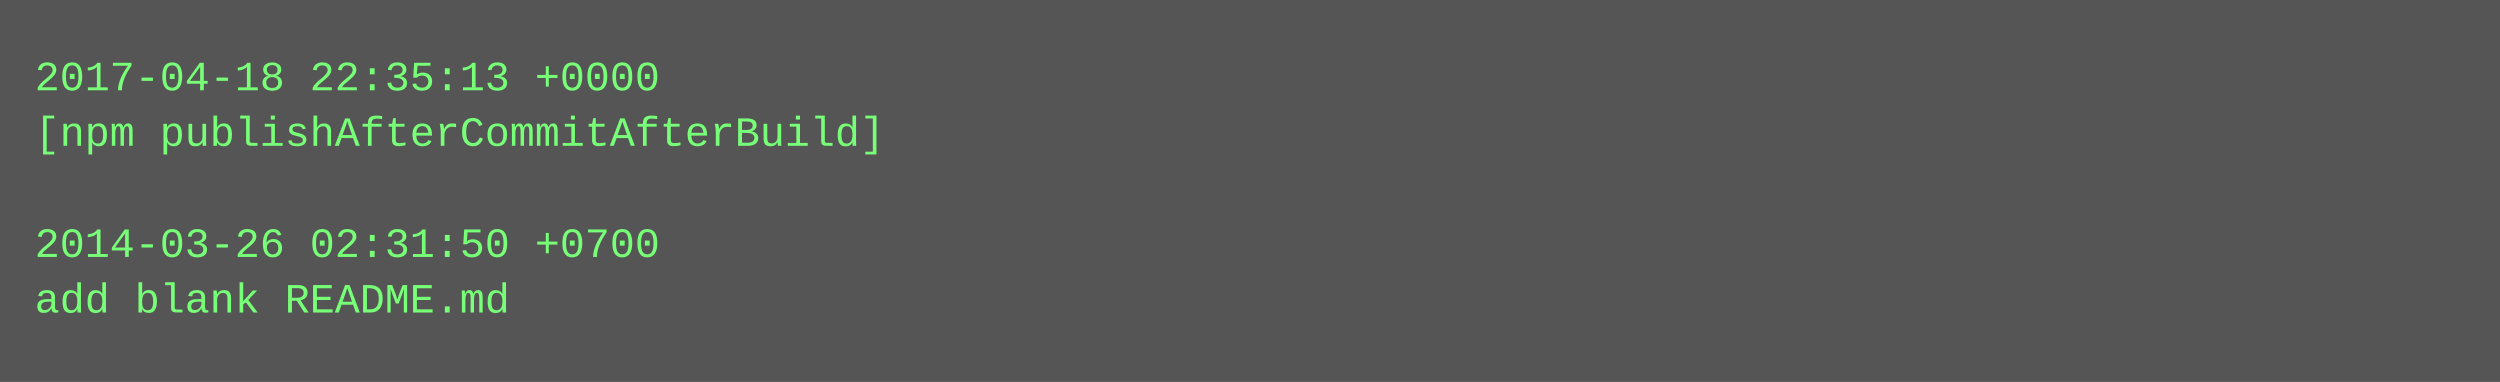
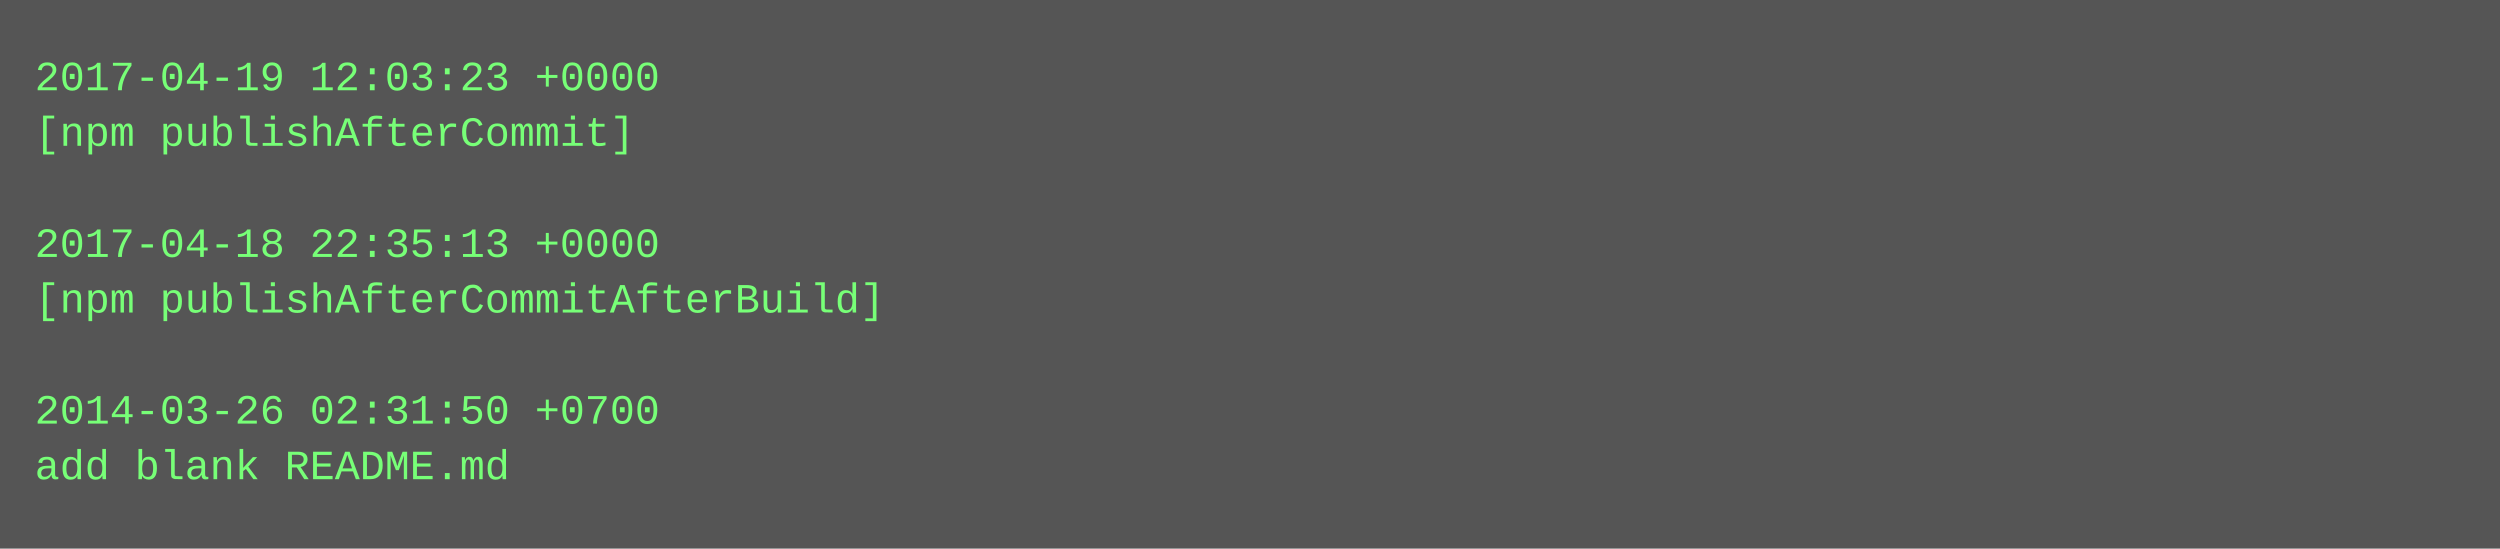
- <svg xmlns="http://www.w3.org/2000/svg" height="110" width="720">
-   <rect height="110" fill="#555" width="720" />
+ <svg xmlns="http://www.w3.org/2000/svg" height="158" width="720">
+   <rect height="158" fill="#555" width="720" />
  <text fill="#7f7" font-family="Courier New" font-size="12" xml:space="preserve">
-     <tspan x="10" y="26">2017-04-18 22:35:13 +0000</tspan>
-     <tspan x="10" y="42">[npm publishAfterCommitAfterBuild]</tspan>
+     <tspan x="10" y="26">2017-04-19 12:03:23 +0000</tspan>
+     <tspan x="10" y="42">[npm publishAfterCommit]</tspan>
    <tspan x="10" y="58" />
-     <tspan x="10" y="74">2014-03-26 02:31:50 +0700</tspan>
-     <tspan x="10" y="90">add blank README.md</tspan>
+     <tspan x="10" y="74">2017-04-18 22:35:13 +0000</tspan>
+     <tspan x="10" y="90">[npm publishAfterCommitAfterBuild]</tspan>
+     <tspan x="10" y="106" />
+     <tspan x="10" y="122">2014-03-26 02:31:50 +0700</tspan>
+     <tspan x="10" y="138">add blank README.md</tspan>
  </text>
</svg>
